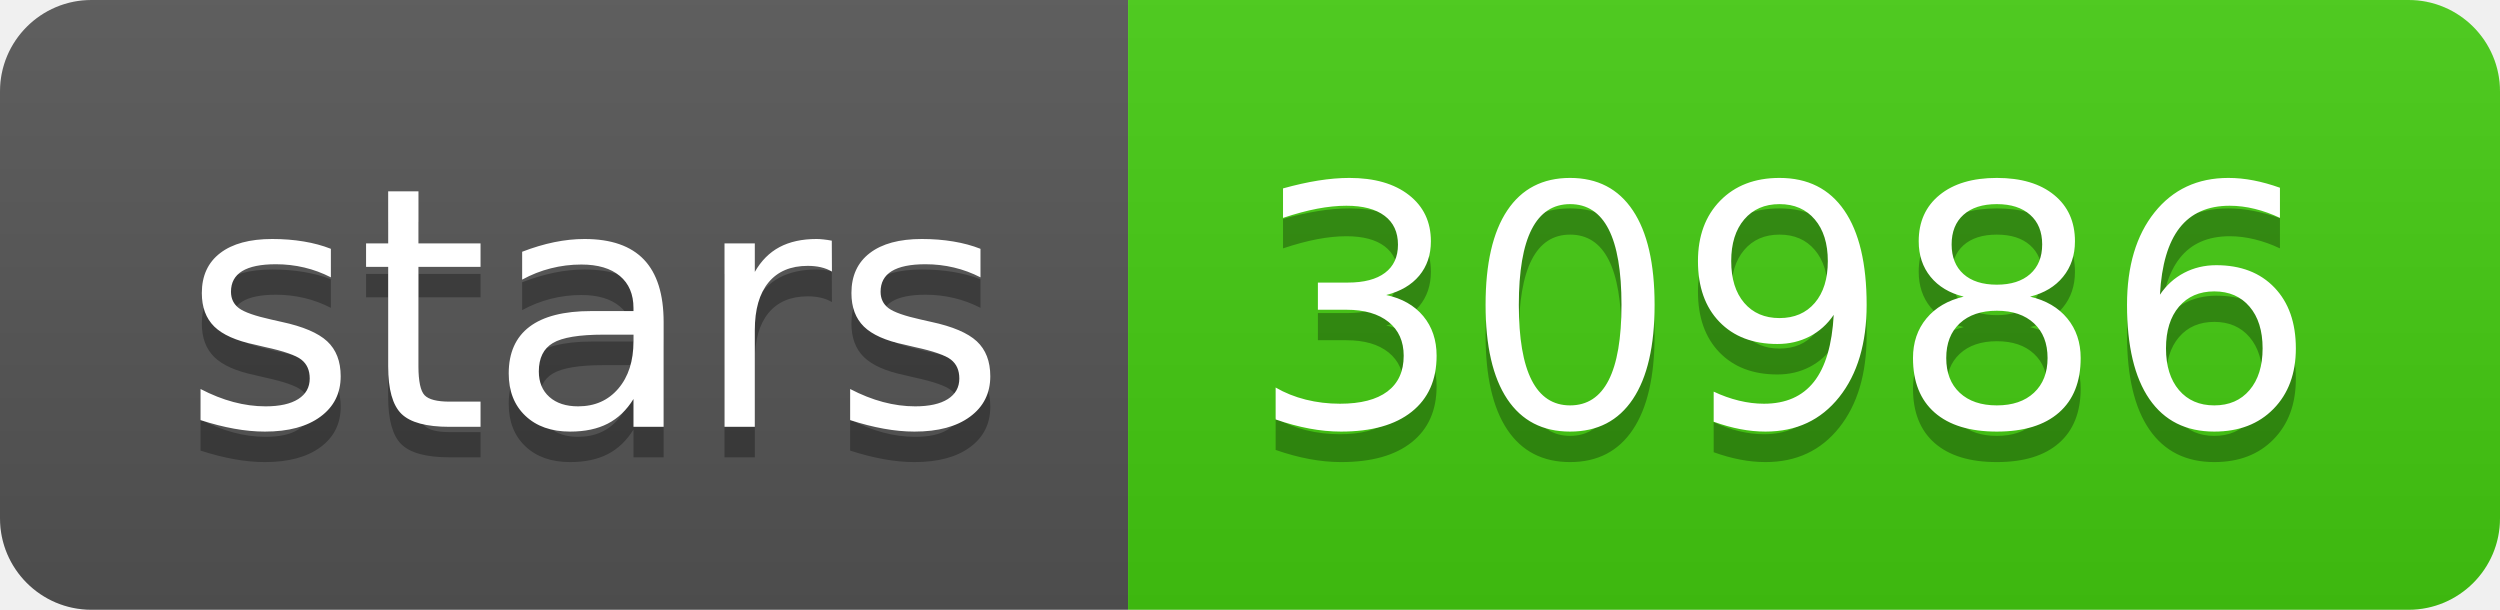
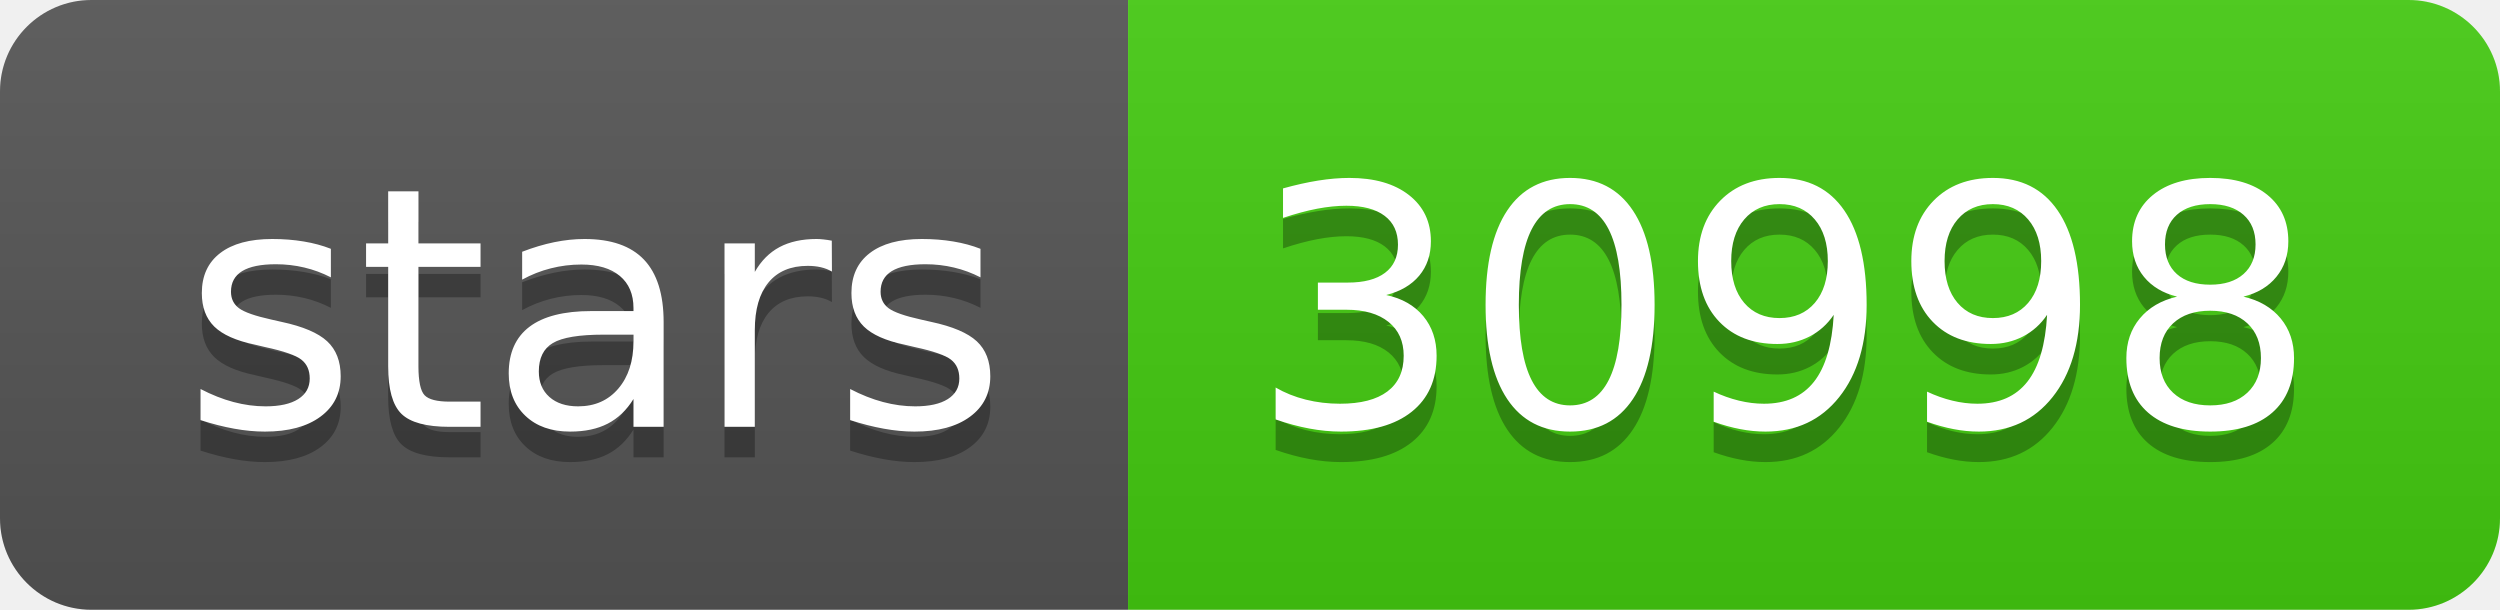
- <svg xmlns="http://www.w3.org/2000/svg" width="82" height="20" role="img" aria-label="stars: 30986">
+ <svg xmlns="http://www.w3.org/2000/svg" width="82" height="20" role="img" aria-label="stars: 30998">
  <linearGradient id="s" x2="0" y2="100%">
    <stop offset="0" stop-color="#bbb" stop-opacity=".1" />
    <stop offset="1" stop-opacity=".1" />
  </linearGradient>
  <clipPath id="r">
    <rect width="82" height="20" rx="3" fill="#fff" />
  </clipPath>
  <g clip-path="url(#r)">
    <rect width="37" height="20" fill="#555" />
    <rect x="37" width="45" height="20" fill="#4c1" />
    <rect width="82" height="20" fill="url(#s)" />
  </g>
  <g fill="#fff" text-anchor="middle" font-family="Verdana,Geneva,DejaVu Sans,sans-serif" text-rendering="geometricPrecision" font-size="110">
    <text aria-hidden="true" x="195" y="150" fill="#010101" fill-opacity=".3" transform="scale(.1)" textLength="270">stars</text>
    <text x="195" y="140" transform="scale(.1)" fill="#fff" textLength="270">stars</text>
-     <text aria-hidden="true" x="585" y="150" fill="#010101" fill-opacity=".3" transform="scale(.1)" textLength="350">30986</text>
-     <text x="585" y="140" transform="scale(.1)" fill="#fff" textLength="350">30986</text>
+     <text aria-hidden="true" x="585" y="150" fill="#010101" fill-opacity=".3" transform="scale(.1)" textLength="350">30998</text>
+     <text x="585" y="140" transform="scale(.1)" fill="#fff" textLength="350">30998</text>
  </g>
</svg>
